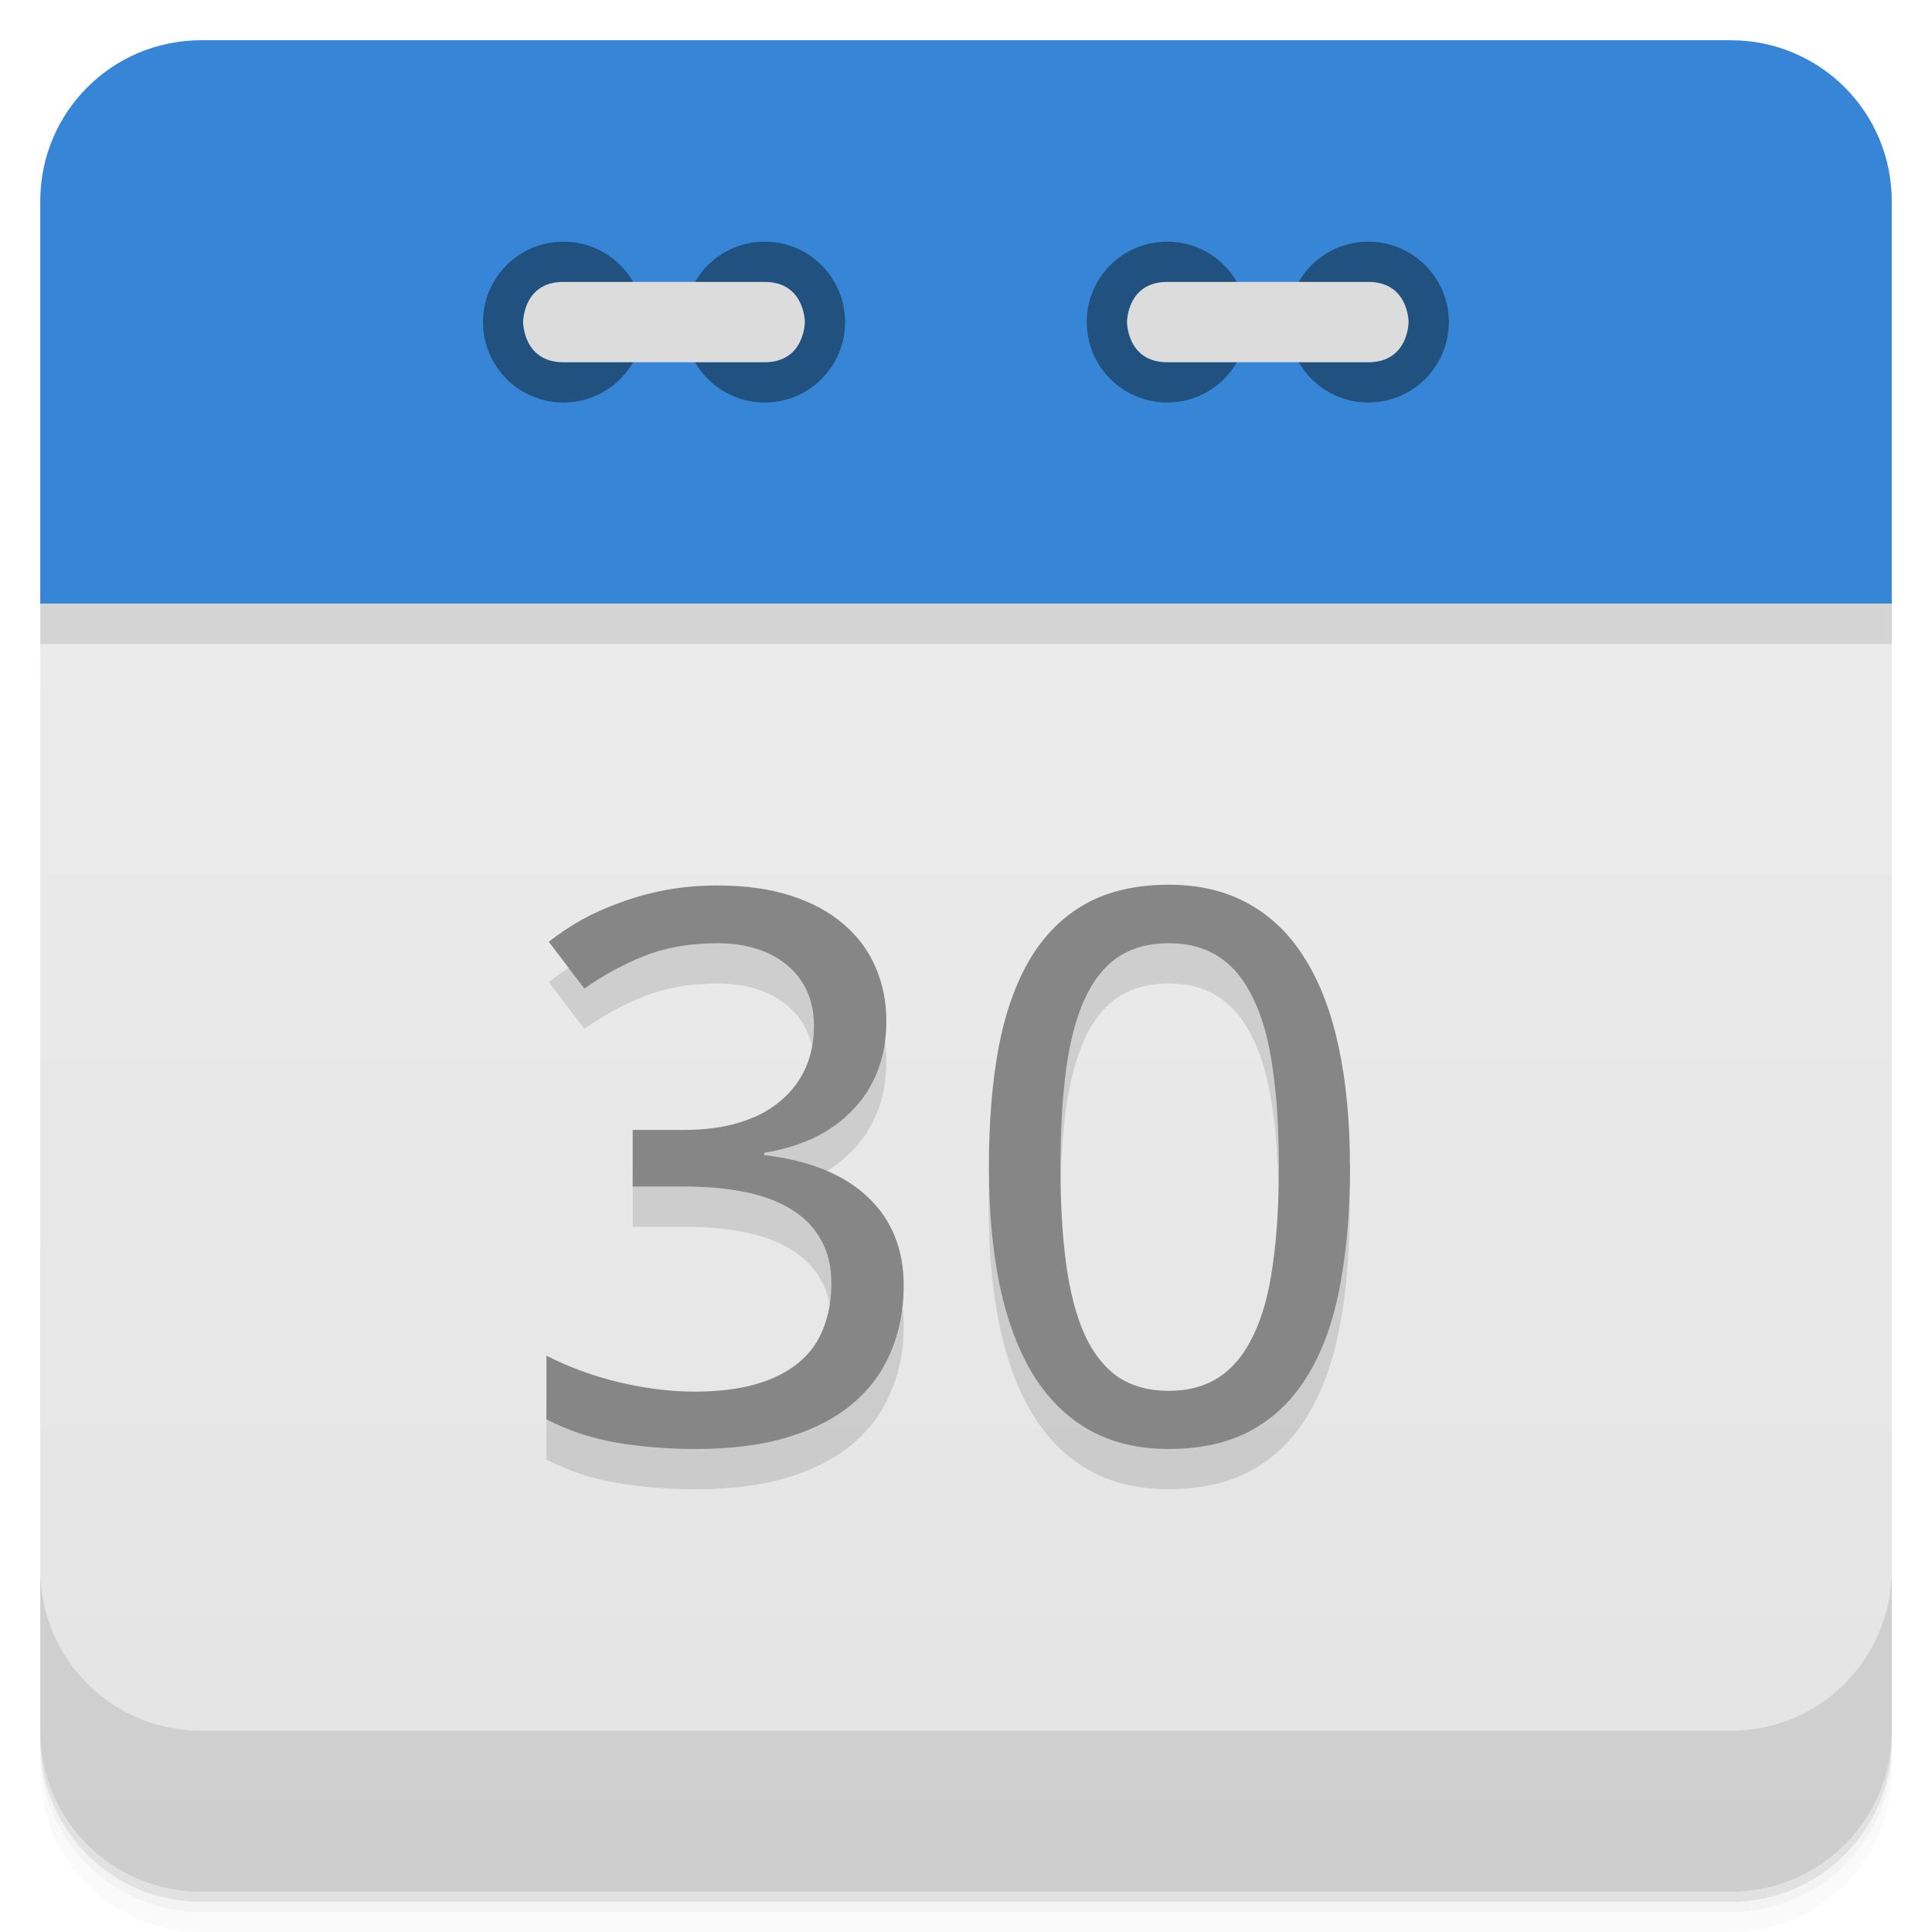
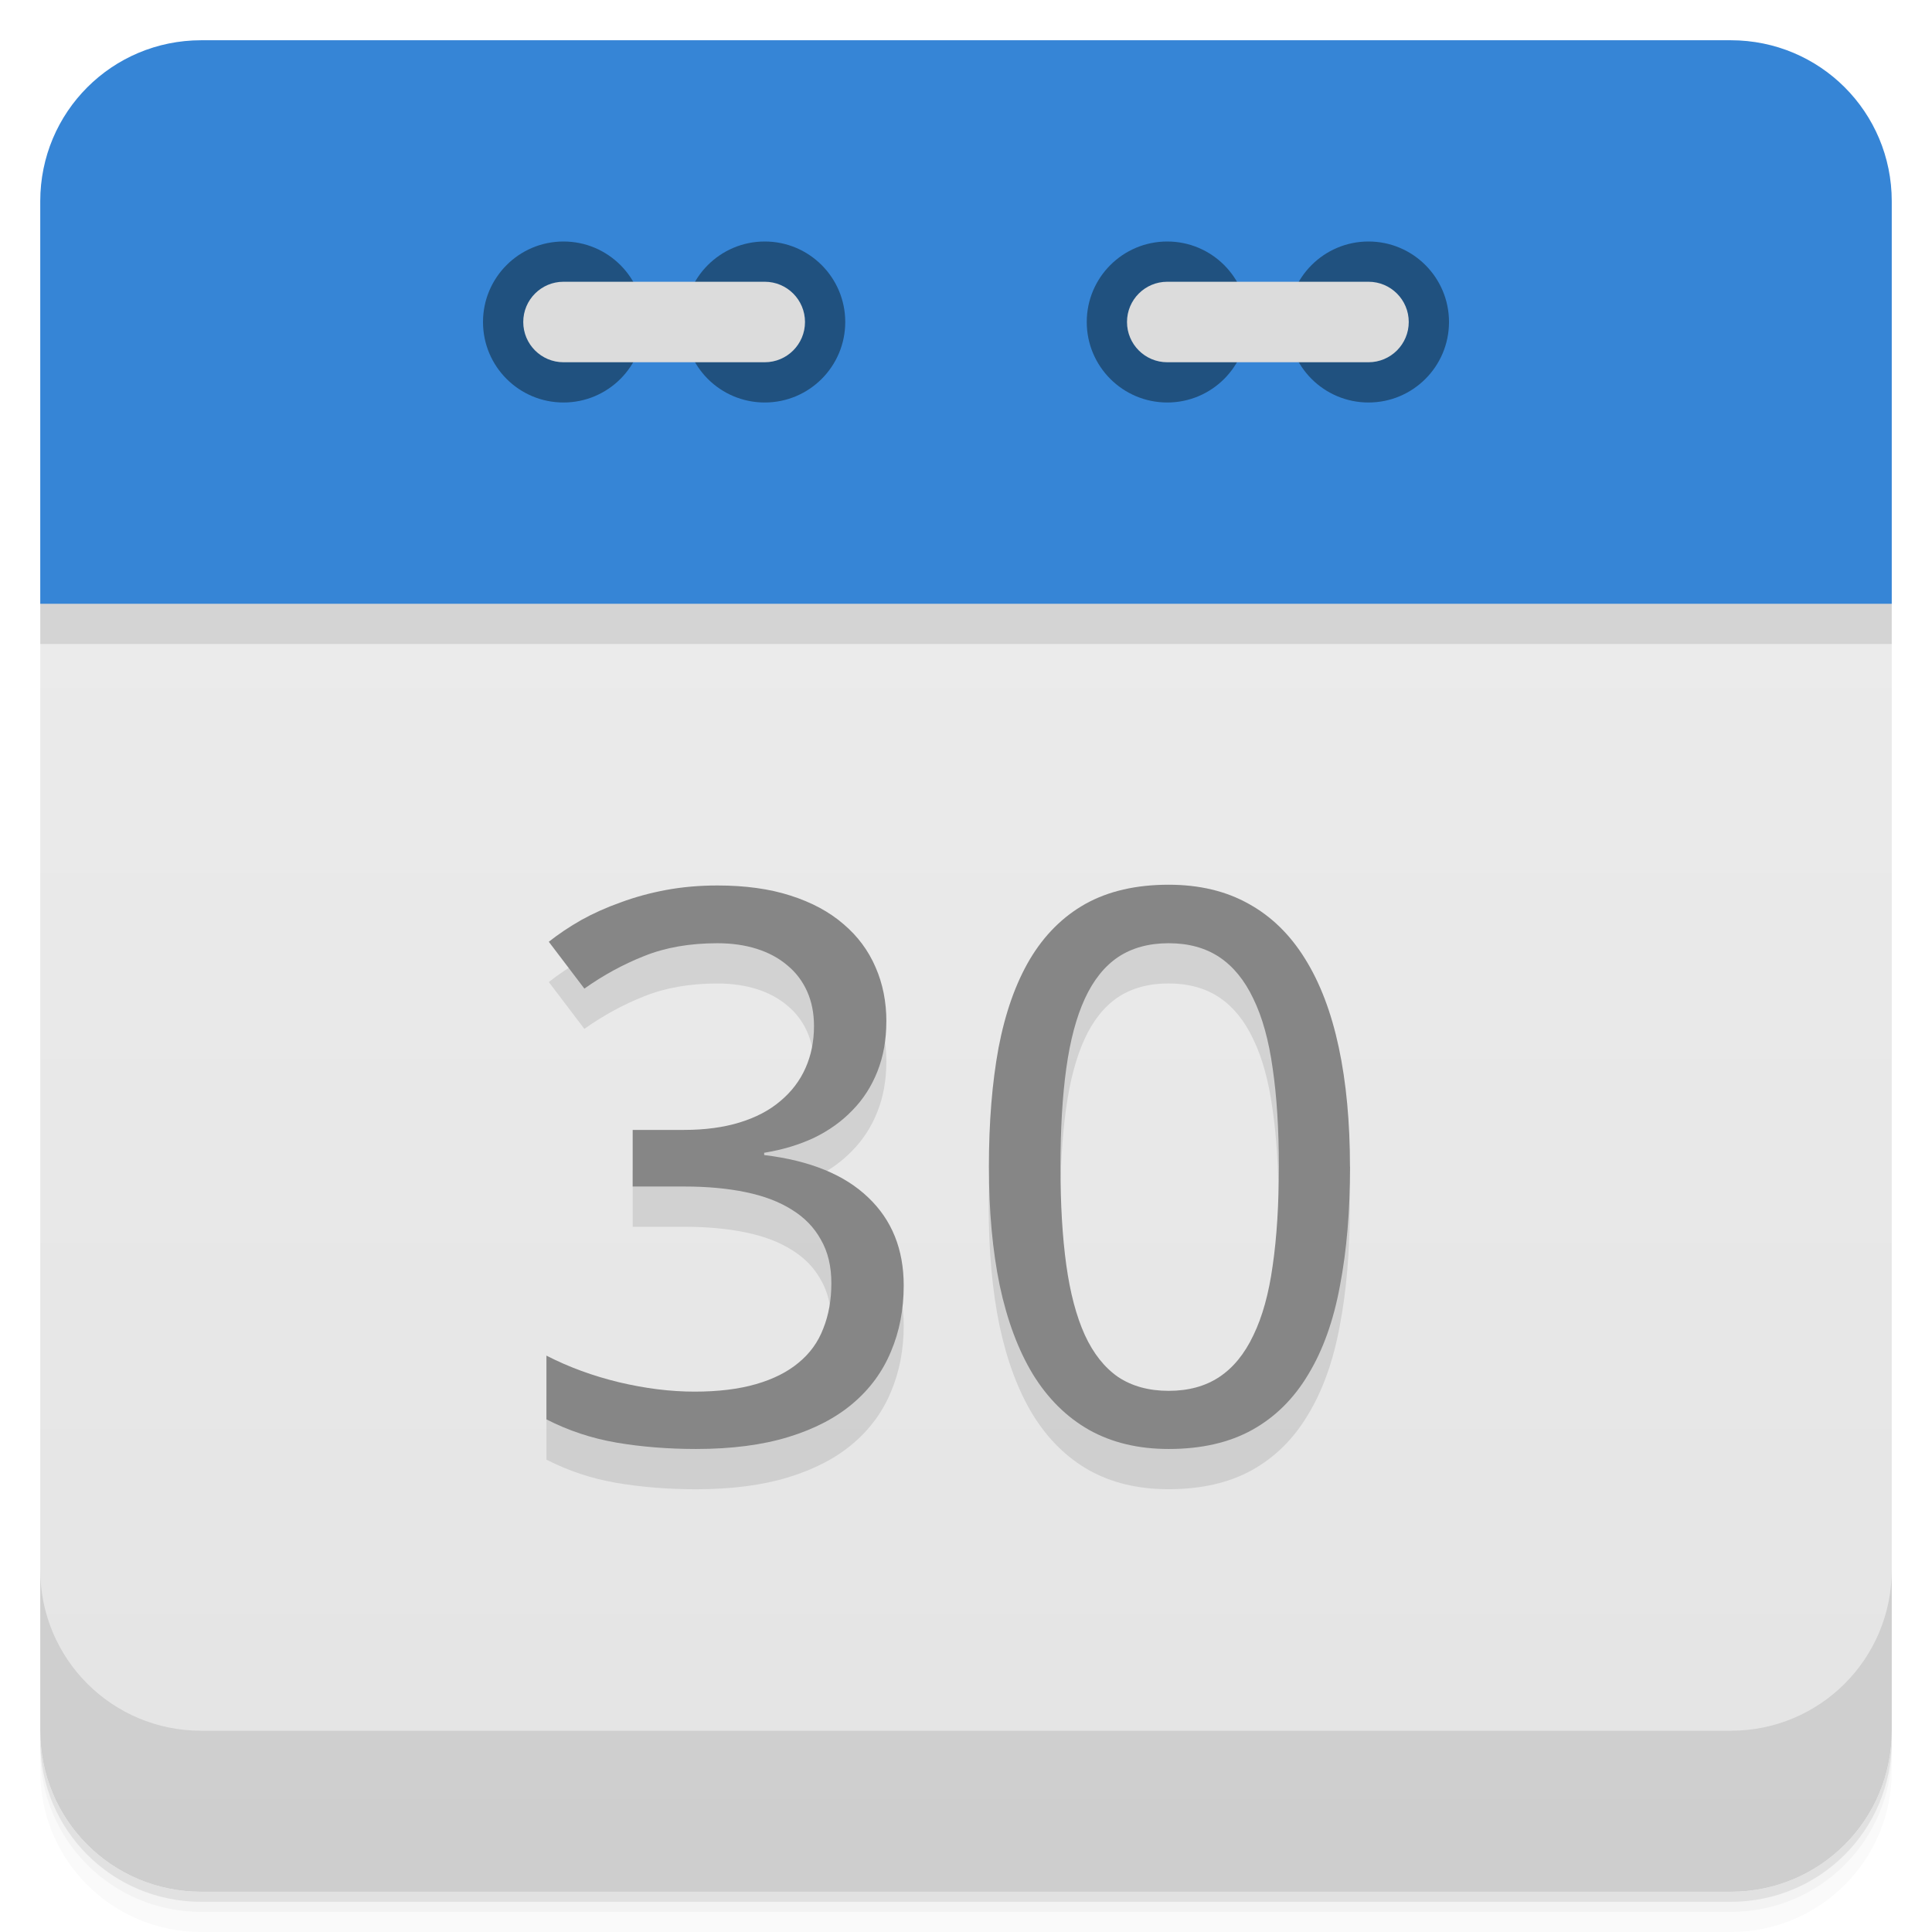
- <svg xmlns="http://www.w3.org/2000/svg" width="48" height="48" version="1.1" viewBox="0 0 48 48">
+ <svg xmlns="http://www.w3.org/2000/svg" version="1.1" viewBox="0 0 48 48">
  <defs>
-     <linearGradient id="linearGradient3189" x1="1" x2="47" gradientTransform="rotate(-90 24 24)" gradientUnits="userSpaceOnUse">
+     <linearGradient id="linearGradient873" x2="0" y1="47" y2="1" gradientUnits="userSpaceOnUse">
      <stop style="stop-color:#e4e4e4" offset="0" />
      <stop style="stop-color:#eee" offset="1" />
    </linearGradient>
  </defs>
-   <path d="m5 1c-2.216 0-4 1.784-4 4v10h46v-10c0-2.216-1.784-4-4-4z" style="fill-rule:evenodd;fill:#3685d6" />
-   <path d="m1 15v28c0 2.216 1.784 4 4 4h38c2.216 0 4-1.784 4-4v-28z" style="fill:url(#linearGradient3189)" />
-   <path d="m1 15v1h46v-1z" style="fill-rule:evenodd;opacity:.1" />
  <path d="m1 43v0.25c0 2.216 1.784 4 4 4h38c2.216 0 4-1.784 4-4v-0.25c0 2.216-1.784 4-4 4h-38c-2.216 0-4-1.784-4-4zm0 0.5v0.5c0 2.216 1.784 4 4 4h38c2.216 0 4-1.784 4-4v-0.5c0 2.216-1.784 4-4 4h-38c-2.216 0-4-1.784-4-4z" style="opacity:.02" />
  <path d="m1 43.25v0.25c0 2.216 1.784 4 4 4h38c2.216 0 4-1.784 4-4v-0.25c0 2.216-1.784 4-4 4h-38c-2.216 0-4-1.784-4-4z" style="opacity:.05" />
  <path d="m1 43v0.25c0 2.216 1.784 4 4 4h38c2.216 0 4-1.784 4-4v-0.25c0 2.216-1.784 4-4 4h-38c-2.216 0-4-1.784-4-4z" style="opacity:.1" />
-   <g transform="translate(0,-1004.4)">
-     <path d="m1 1043.4v4c0 2.216 1.784 4 4 4h38c2.216 0 4-1.784 4-4v-4c0 2.216-1.784 4-4 4h-38c-2.216 0-4-1.784-4-4z" style="opacity:.1" />
-   </g>
-   <g transform="translate(55.501,3.5)">
-     <g transform="translate(1,1)" />
-   </g>
-   <path d="m30.996 8c0 1.105-0.891 2-1.996 2-1.109 0-2-0.895-2-2 0-1.102 0.891-1.996 2-1.996 1.105 0 1.996 0.898 1.996 1.996" style="fill:#20517f" />
-   <path d="m35.996 8c0 1.105-0.895 2-2 2s-1.996-0.895-1.996-2c0-1.102 0.891-1.996 1.996-1.996s2 0.898 2 1.996" style="fill:#20517f" />
-   <path d="m33.996 9c1 0 1-1 1-1s0-0.996-1-0.996h-4.996c-1 0-1 0.996-1 0.996s0 1 1 1m4.996 0" style="fill:#dcdcdc" />
-   <path d="m15.996 8c0 1.105-0.891 2-1.996 2s-2-0.895-2-2c0-1.102 0.895-1.996 2-1.996s1.996 0.898 1.996 1.996" style="fill:#20517f" />
-   <path d="m20.996 8c0 1.105-0.891 2-1.996 2s-2-0.895-2-2c0-1.102 0.895-1.996 2-1.996s1.996 0.898 1.996 1.996" style="fill:#20517f" />
-   <path d="m13.996 9c-1 0-1-1-1-1s0-0.996 1-0.996h5c1 0 1 0.996 1 0.996s0 1-1 1m-5 0" style="fill:#dcdcdc" />
-   <g transform="matrix(1.0155 0 0 .98474 -1.0005 -1.0011)" style="opacity:.12">
+   <path d="m24 13.5c-11 0-22 0.5-23 1.5v28c0 2.216 1.784 4 4 4h38c2.216 0 4-1.784 4-4v-28c-1-1-12-1.5-23-1.5z" style="fill:url(#linearGradient873)" />
+   <path d="m1 16h46v-1c-2-2-44-2-46 0z" style="opacity:.1" />
+   <path d="m5 1c-2.216 0-4 1.784-4 4v10h46v-10c0-2.216-1.784-4-4-4h-38z" style="fill:#3685d6" />
+   <path d="m1 39v4c0 2.216 1.784 4 4 4h38c2.216 0 4-1.784 4-4v-4c0 2.216-1.784 4-4 4h-38c-2.216 0-4-1.784-4-4z" style="opacity:.1" />
+   <circle cx="14" cy="8" r="2" style="fill:#20517f" />
+   <circle cx="19" cy="8" r="2" style="fill:#20517f" />
+   <rect x="13" y="7" width="7" height="2" rx="1" style="fill:#dcdcdc" />
+   <circle cx="29" cy="8" r="2" style="fill:#20517f" />
+   <circle cx="34" cy="8" r="2" style="fill:#20517f" />
+   <rect x="28" y="7" width="7" height="2" rx="1" style="fill:#dcdcdc" />
+   <g transform="matrix(1.0155 0 0 .98474 -1.0005 -1.0011)" style="opacity:.10">
    <path d="m22.67 27.806q0 0.691-0.218 1.258-0.218 0.568-0.615 0.984-0.388 0.416-0.936 0.691-0.549 0.265-1.22 0.378v0.057q1.674 0.208 2.544 1.069 0.87 0.851 0.87 2.223 0 0.908-0.312 1.665-0.303 0.757-0.927 1.305-0.624 0.549-1.58 0.851-0.955 0.303-2.261 0.303-1.031 0-1.949-0.161-0.908-0.161-1.712-0.586v-1.608q0.823 0.435 1.778 0.672 0.965 0.236 1.845 0.236 0.87 0 1.504-0.189t1.04-0.539q0.416-0.35 0.605-0.861 0.199-0.511 0.199-1.145 0-0.643-0.255-1.097-0.246-0.463-0.709-0.757-0.463-0.303-1.135-0.445-0.662-0.142-1.504-0.142h-1.258v-1.428h1.258q0.766 0 1.362-0.189t0.993-0.539q0.407-0.35 0.615-0.832t0.208-1.059q0-0.492-0.17-0.88t-0.482-0.653q-0.312-0.274-0.747-0.416t-0.965-0.142q-1.012 0-1.788 0.322-0.766 0.312-1.466 0.823l-0.87-1.182q0.359-0.293 0.795-0.549 0.445-0.255 0.965-0.445 0.52-0.199 1.107-0.312 0.596-0.114 1.258-0.114 1.022 0 1.788 0.255 0.776 0.255 1.296 0.719 0.52 0.454 0.785 1.088 0.265 0.624 0.265 1.372z" />
    <path d="m34.01 31.466q0 1.674-0.246 2.999-0.236 1.324-0.776 2.242-0.53 0.918-1.372 1.4t-2.043 0.482q-1.116 0-1.949-0.482-0.823-0.482-1.372-1.4-0.539-0.918-0.813-2.242-0.265-1.324-0.265-2.999 0-1.674 0.236-2.999 0.246-1.324 0.766-2.232 0.53-0.918 1.362-1.4 0.842-0.482 2.034-0.482 1.126 0 1.958 0.482 0.832 0.473 1.381 1.39 0.549 0.908 0.823 2.232t0.274 3.01zm-7.085 0q0 1.419 0.142 2.478t0.454 1.769q0.312 0.7 0.813 1.059 0.511 0.35 1.239 0.35t1.239-0.35 0.832-1.05q0.331-0.7 0.473-1.759 0.151-1.069 0.151-2.497 0-1.419-0.151-2.478-0.142-1.059-0.473-1.759-0.322-0.7-0.832-1.05-0.511-0.35-1.239-0.35t-1.239 0.35q-0.501 0.35-0.813 1.05t-0.454 1.759-0.142 2.478z" />
  </g>
  <g transform="matrix(1.0155 0 0 .98474 -.0001941 -1.0011)" style="fill:#868686">
    <path d="m21.685 26.79q0 0.691-0.218 1.258-0.218 0.568-0.615 0.984-0.388 0.416-0.936 0.691-0.549 0.265-1.22 0.378v0.057q1.674 0.208 2.544 1.069 0.87 0.851 0.87 2.223 0 0.908-0.312 1.665-0.303 0.757-0.927 1.305-0.624 0.549-1.58 0.851-0.955 0.303-2.261 0.303-1.031 0-1.949-0.161-0.908-0.161-1.712-0.586v-1.608q0.823 0.435 1.778 0.672 0.965 0.236 1.845 0.236 0.87 0 1.504-0.189t1.04-0.539q0.416-0.35 0.605-0.861 0.199-0.511 0.199-1.145 0-0.643-0.255-1.097-0.246-0.463-0.709-0.757-0.463-0.303-1.135-0.445-0.662-0.142-1.504-0.142h-1.258v-1.428h1.258q0.766 0 1.362-0.189t0.993-0.539q0.407-0.35 0.615-0.832t0.208-1.059q0-0.492-0.17-0.88t-0.482-0.653q-0.312-0.274-0.747-0.416t-0.965-0.142q-1.012 0-1.788 0.322-0.766 0.312-1.466 0.823l-0.87-1.182q0.359-0.293 0.795-0.549 0.445-0.255 0.965-0.445 0.52-0.199 1.107-0.312 0.596-0.114 1.258-0.114 1.022 0 1.788 0.255 0.776 0.255 1.296 0.719 0.52 0.454 0.785 1.088 0.265 0.624 0.265 1.372z" />
    <path d="m33.03 30.451q0 1.674-0.246 2.999-0.236 1.324-0.776 2.242-0.53 0.918-1.372 1.4t-2.043 0.482q-1.116 0-1.949-0.482-0.823-0.482-1.372-1.4-0.539-0.918-0.813-2.242-0.265-1.324-0.265-2.999 0-1.674 0.236-2.999 0.246-1.324 0.766-2.232 0.53-0.918 1.362-1.4 0.842-0.482 2.034-0.482 1.126 0 1.958 0.482 0.832 0.473 1.381 1.39 0.549 0.908 0.823 2.232t0.274 3.01zm-7.085 0q0 1.419 0.142 2.478t0.454 1.769q0.312 0.7 0.813 1.059 0.511 0.35 1.239 0.35t1.239-0.35 0.832-1.05q0.331-0.7 0.473-1.759 0.151-1.069 0.151-2.497 0-1.419-0.151-2.478-0.142-1.059-0.473-1.759-0.322-0.7-0.832-1.05-0.511-0.35-1.239-0.35t-1.239 0.35q-0.501 0.35-0.813 1.05t-0.454 1.759-0.142 2.478z" />
  </g>
</svg>
